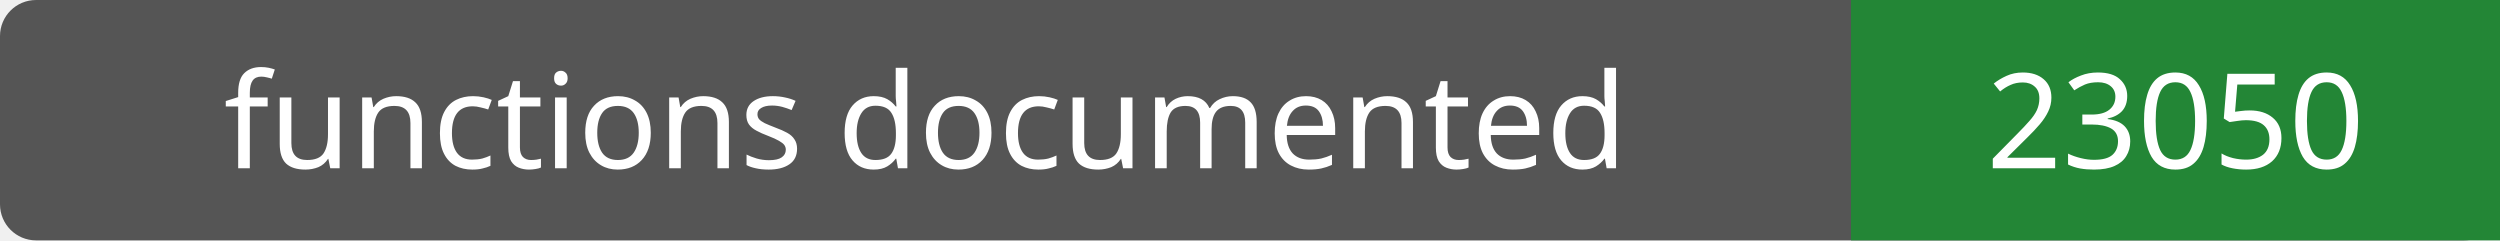
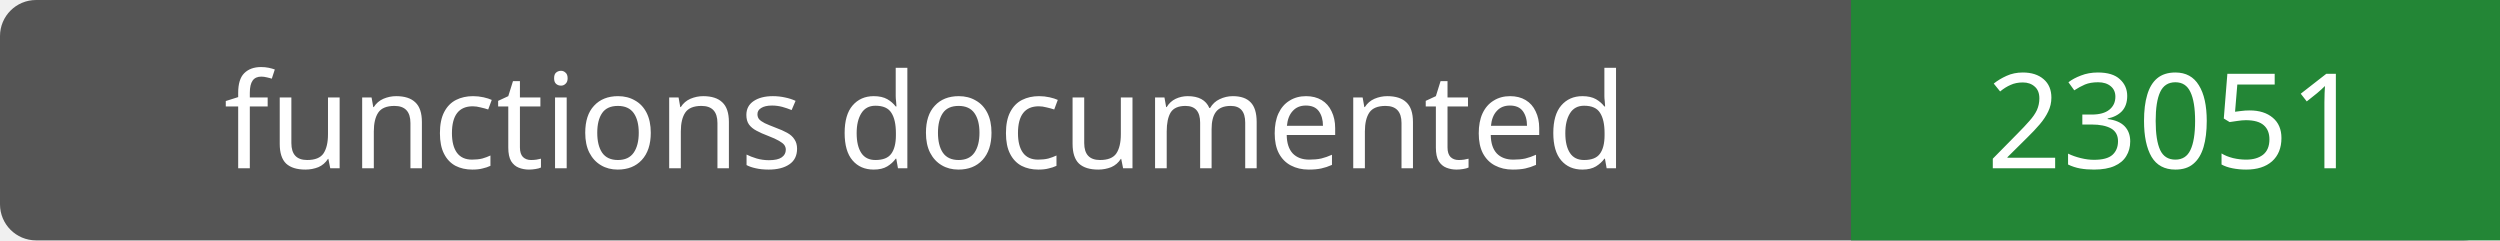
- <svg xmlns="http://www.w3.org/2000/svg" width="208" height="20" role="img" aria-label="functions documented: 23050">
+ <svg xmlns="http://www.w3.org/2000/svg" width="208" height="20" role="img" aria-label="functions documented: 23051">
  <rect width="208" height="20" rx="3" fill="#555" />
  <path fill="#238636" d="M154 0h54v20H154z" />
  <g fill="#fff" text-anchor="middle" font-family="Verdana,sans-serif" font-size="11">
    <text x="77.0" y="14">functions documented</text>
-     <text x="181.0" y="14">23050</text>
+     <text x="181.0" y="14">23051</text>
  </g>
</svg>
